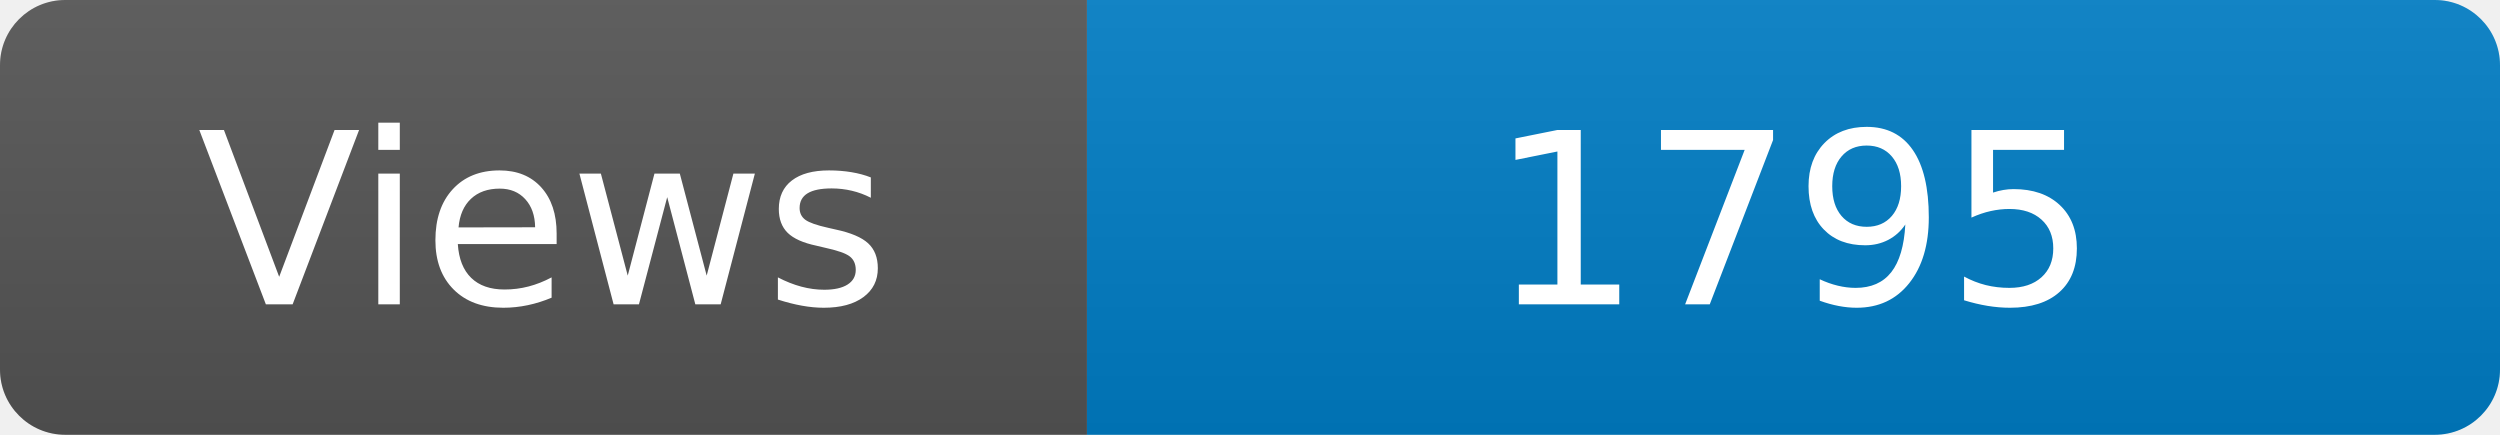
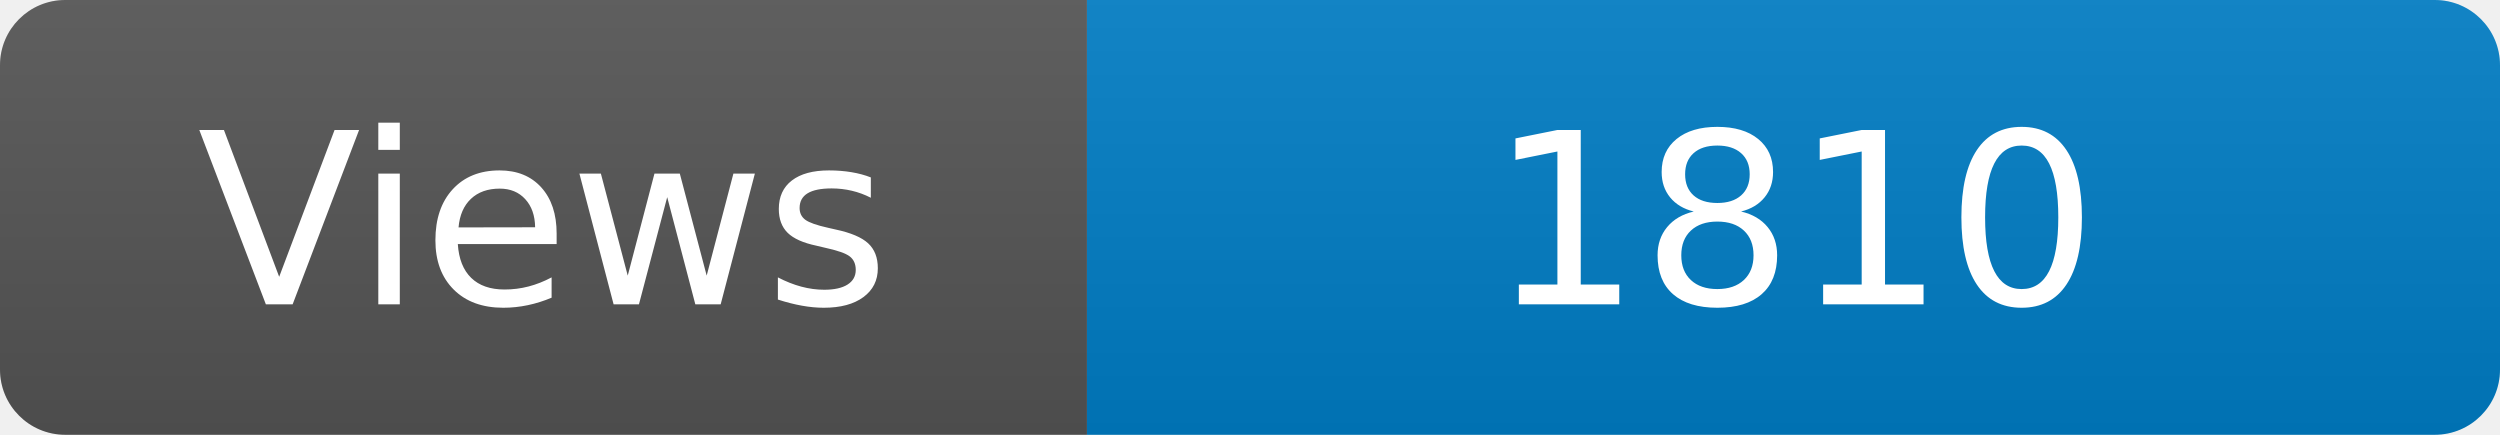
<svg xmlns="http://www.w3.org/2000/svg" width="115" height="20" role="img" aria-label="Maintained?: yes">
  <linearGradient id="s" x2="0" y2="100%">
    <stop offset="0" stop-color="#bbb" stop-opacity=".1" />
    <stop offset="1" stop-opacity=".1" />
  </linearGradient>
  <clipPath id="r">
    <rect width="115" height="20" rx="3" fill="#fff" />
  </clipPath>
  <g clip-path="url(#r)">
    <rect width="50" height="20" fill="#555" />
    <rect x="50" width="160" height="20" fill="#007ec6" />
    <rect width="115" height="20" fill="url(#s)" />
  </g>
  <g fill="#fff" text-anchor="middle" font-family="Verdana,Geneva,DejaVu Sans,sans-serif" font-size="110">
    <text x="250" y="140" transform="scale(.1)" fill="#fff">Views</text>
-     <text x="825" y="140" transform="scale(.1)" fill="#fff">1795</text>
+     <text x="825" y="140" transform="scale(.1)" fill="#fff">1810</text>
  </g>
</svg>
